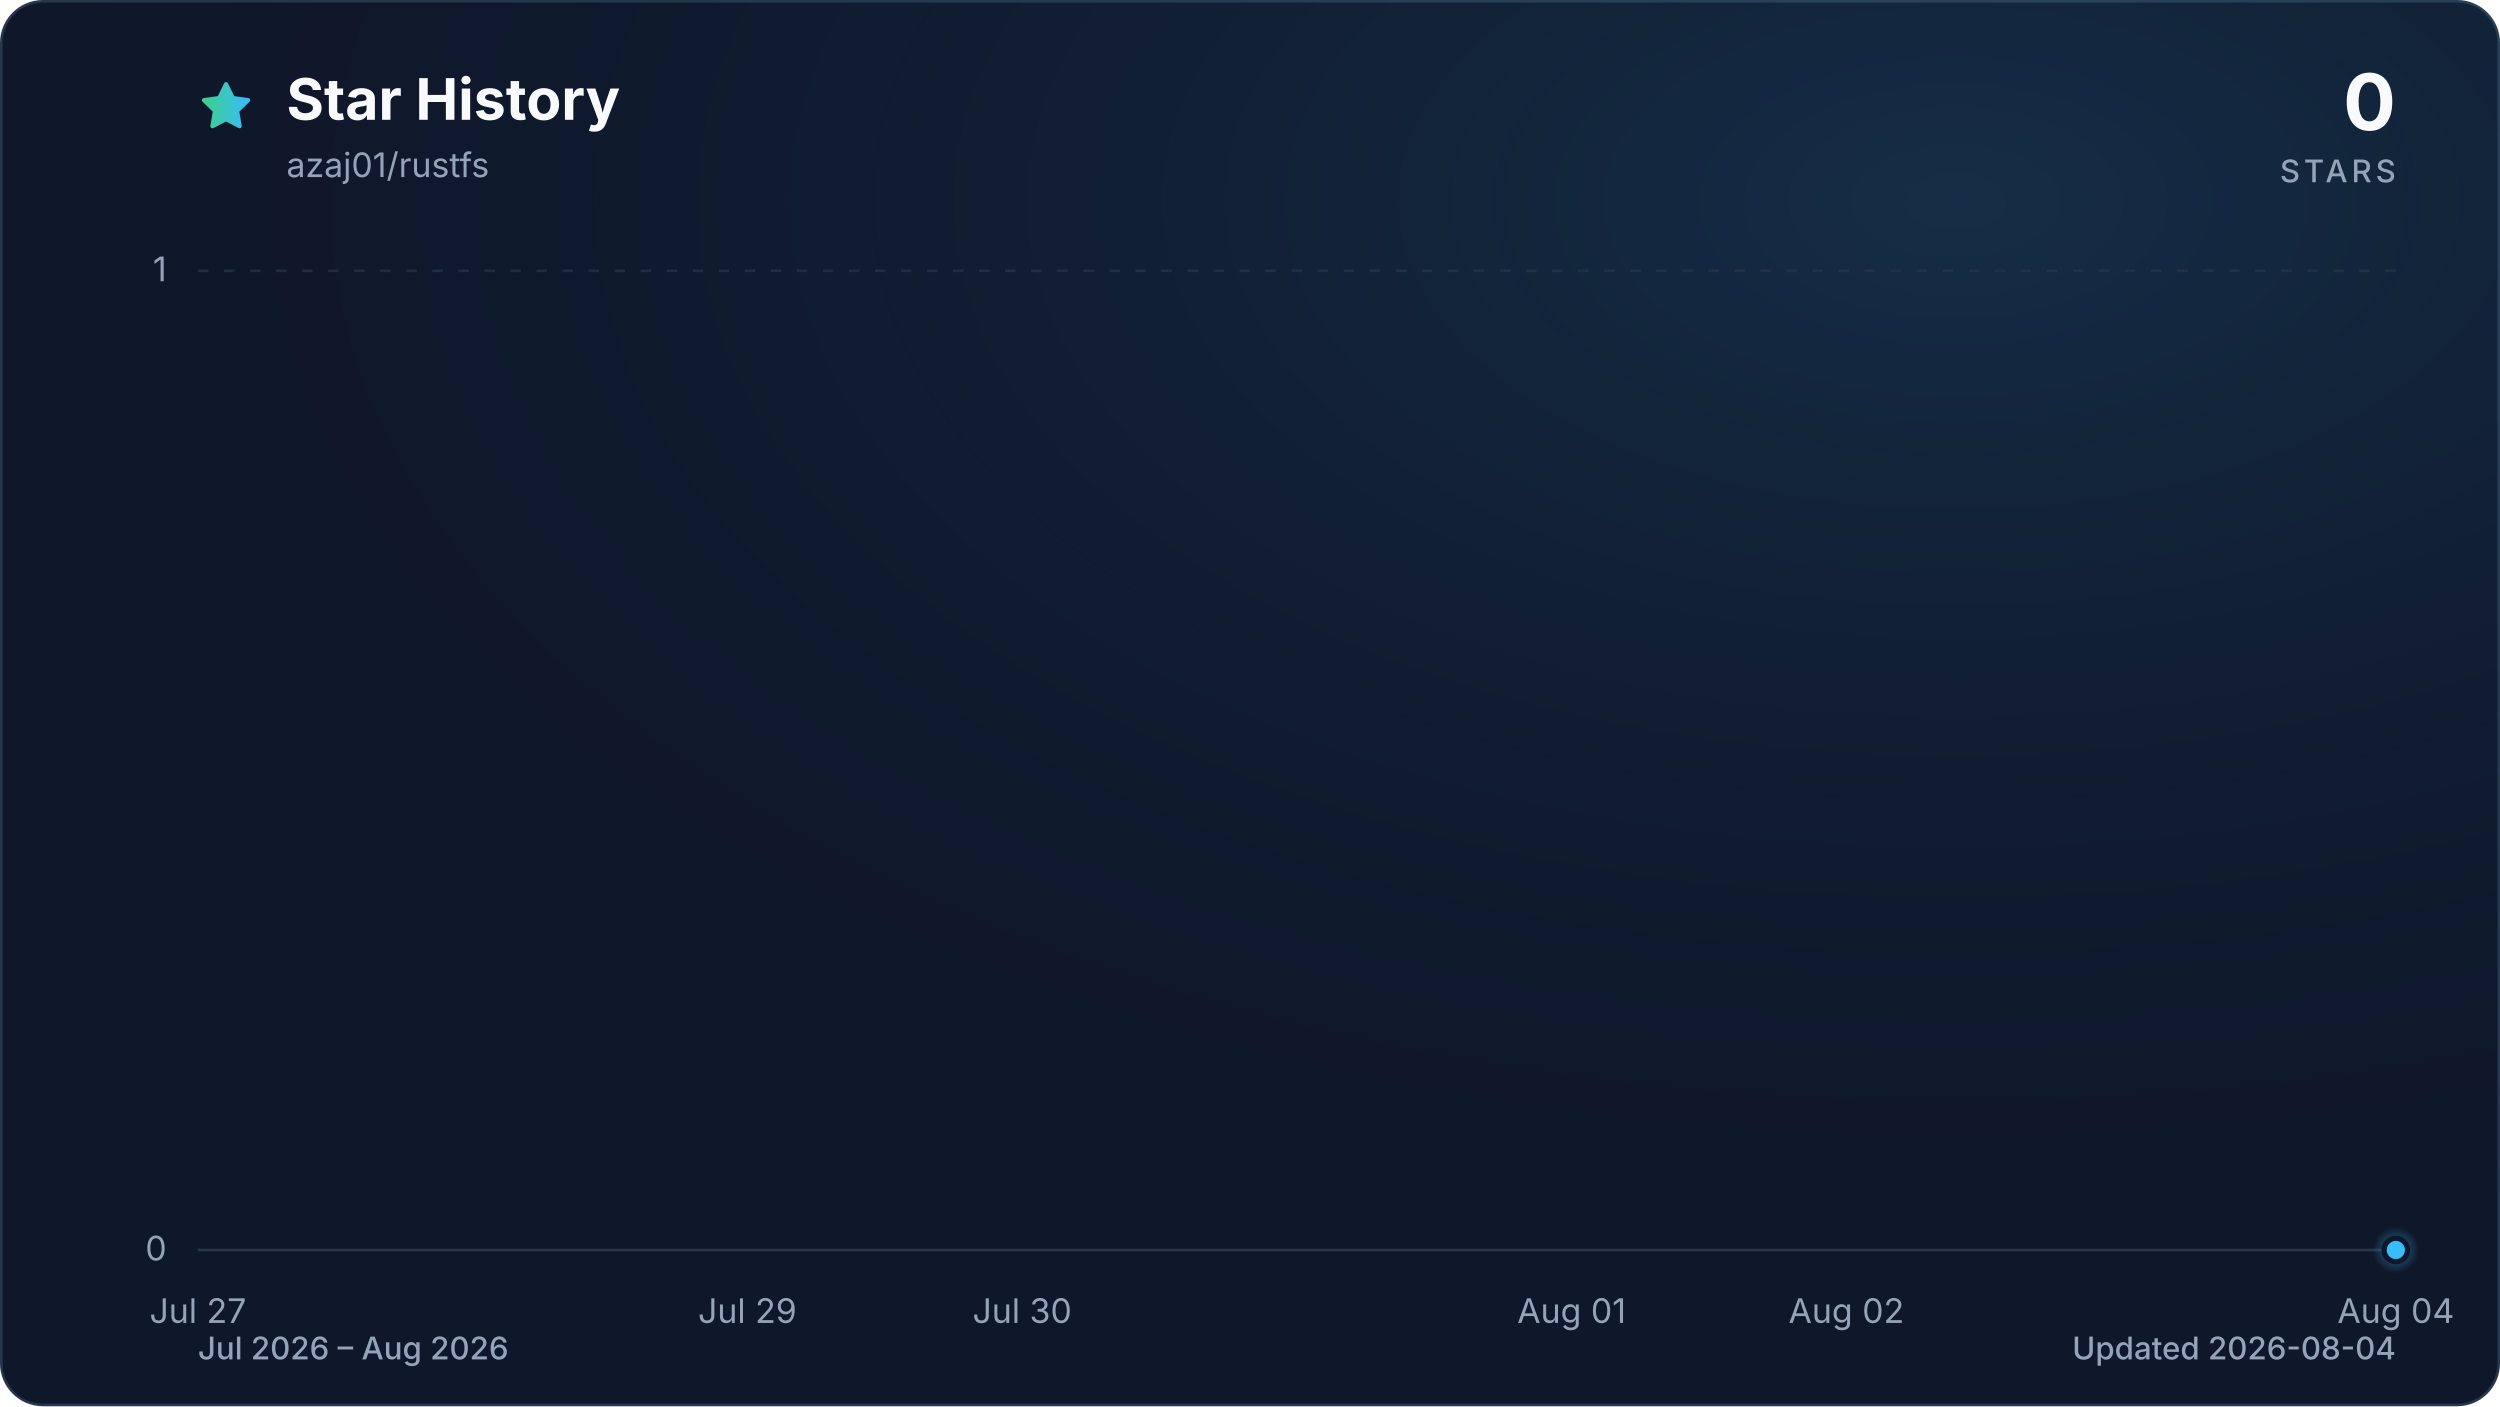
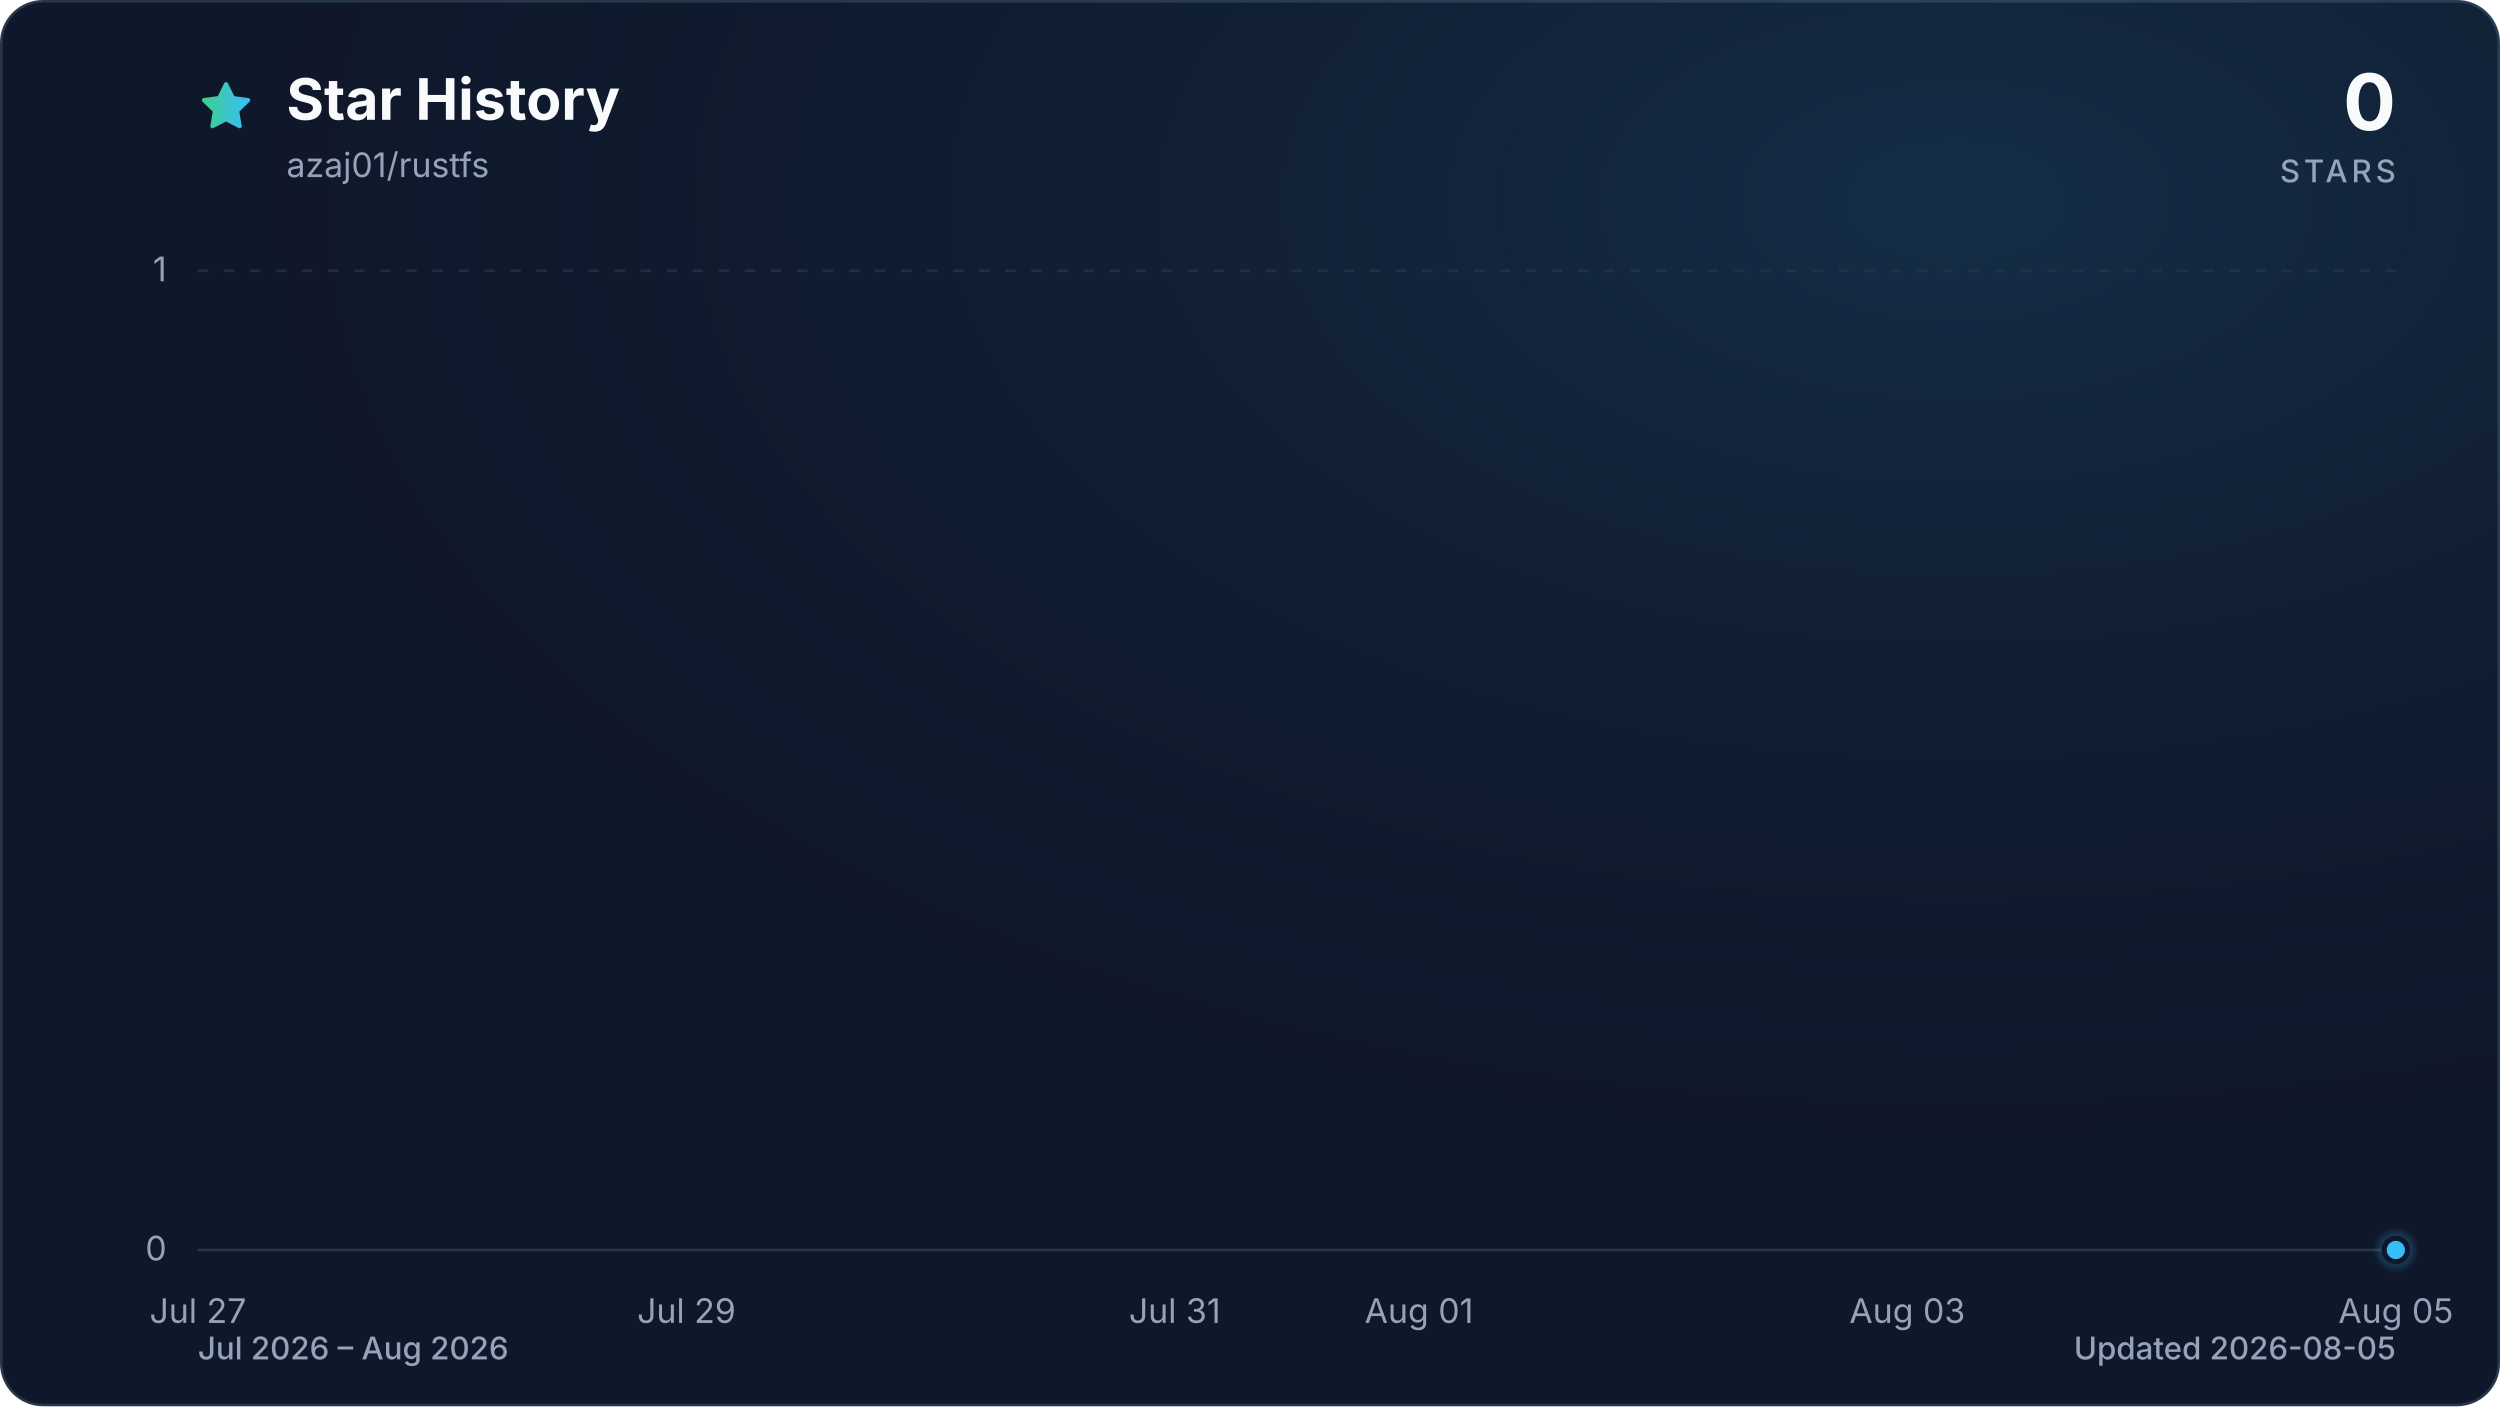
<svg xmlns="http://www.w3.org/2000/svg" viewBox="0 0 960 540" role="img" aria-labelledby="title description" data-style="gradient" data-variant="glow" data-animated="true">
  <defs>
    <linearGradient id="trend" x1="0" y1="0" x2="1" y2="0">
      <stop offset="0%" stop-color="#3ecf8e" />
      <stop offset="100%" stop-color="#38bdf8" />
    </linearGradient>
    <linearGradient id="area" x1="0" y1="0" x2="0" y2="1">
      <stop offset="0%" stop-color="#3ecf8e" stop-opacity="0.30" />
      <stop offset="55%" stop-color="#38bdf8" stop-opacity="0.10" />
      <stop offset="100%" stop-color="#38bdf8" stop-opacity="0.01" />
    </linearGradient>
    <radialGradient id="marker-halo" cx="50%" cy="50%" r="50%">
      <stop offset="0%" stop-color="#38bdf8" stop-opacity="0.55" />
      <stop offset="100%" stop-color="#38bdf8" stop-opacity="0" />
    </radialGradient>
    <radialGradient id="surface-glow" cx="78%" cy="14%" r="80%">
      <stop offset="0%" stop-color="#38bdf8" stop-opacity="0.14" />
      <stop offset="100%" stop-color="#0f172a" stop-opacity="0" />
    </radialGradient>
    <filter id="trend-glow" x="-20%" y="-20%" width="140%" height="140%">
      <feGaussianBlur stdDeviation="7" />
    </filter>
  </defs>
  <style>
.trend-enter{transform-box:fill-box;transform-origin:center;animation:trend-enter 520ms cubic-bezier(0.16,1,0.3,1)}
.marker-enter{transform-box:fill-box;transform-origin:center;animation:marker-enter 320ms cubic-bezier(0.16,1,0.3,1) 200ms both}
.marker-pulse{transform-box:fill-box;transform-origin:center;animation:marker-pulse 2.6s ease-out infinite}
@keyframes trend-enter{from{opacity:.35;transform:translateY(10px)}to{opacity:1;transform:translateY(0)}}
@keyframes marker-enter{from{opacity:0;transform:scale(.4)}to{opacity:1;transform:scale(1)}}
@keyframes marker-pulse{0%{opacity:.5;transform:scale(.7)}70%,100%{opacity:0;transform:scale(2.1)}}
@media (prefers-reduced-motion:reduce){.trend-enter,.marker-enter,.marker-pulse{animation:none!important}}
@media (prefers-reduced-motion:reduce){.marker-pulse{opacity:0}}
</style>
  <rect x="0.5" y="0.5" width="959" height="539" fill="#0f172a" stroke="#27364a" stroke-width="1" rx="16" />
  <rect width="960" height="540" fill="url(#surface-glow)" rx="16" />
  <path d="M12 2.6l2.9 5.9 6.5.9-4.7 4.6 1.1 6.5-5.8-3-5.8 3 1.1-6.5-4.7-4.6 6.5-.9L12 2.6Z" transform="translate(76 30) scale(.9)" fill="url(#trend)" stroke="url(#trend)" stroke-width="1.8" stroke-linejoin="round" aria-hidden="true" />
  <text x="110" y="46" fill="#f8fafc" font-family="ui-sans-serif, system-ui, -apple-system, BlinkMacSystemFont, 'Segoe UI', sans-serif" font-size="22" font-weight="700">Star History</text>
  <text x="110" y="68" fill="#94a3b8" font-family="ui-sans-serif, system-ui, -apple-system, BlinkMacSystemFont, 'Segoe UI', sans-serif" font-size="13">azaj01/rustfs</text>
  <text x="920" y="50" fill="#f8fafc" font-family="ui-sans-serif, system-ui, -apple-system, BlinkMacSystemFont, 'Segoe UI', sans-serif" font-size="30" font-weight="700" text-anchor="end">0</text>
  <text x="920" y="70" fill="#94a3b8" font-family="ui-sans-serif, system-ui, -apple-system, BlinkMacSystemFont, 'Segoe UI', sans-serif" font-size="12" font-weight="500" letter-spacing="1.5" text-anchor="end">STARS</text>
  <line x1="76" y1="480.0" x2="920" y2="480.0" stroke="#27364a" stroke-width="1" stroke-dasharray="0" opacity="1" />
  <text x="64" y="484.0" fill="#94a3b8" font-family="ui-sans-serif, system-ui, -apple-system, BlinkMacSystemFont, 'Segoe UI', sans-serif" font-size="13" text-anchor="end">0</text>
  <line x1="76" y1="104.0" x2="920" y2="104.0" stroke="#27364a" stroke-width="1" stroke-dasharray="4 6" opacity="0.7" />
  <text x="64" y="108.0" fill="#94a3b8" font-family="ui-sans-serif, system-ui, -apple-system, BlinkMacSystemFont, 'Segoe UI', sans-serif" font-size="13" text-anchor="end">1</text>
  <text x="76.0" y="508" fill="#94a3b8" font-family="ui-sans-serif, system-ui, -apple-system, BlinkMacSystemFont, 'Segoe UI', sans-serif" font-size="13" text-anchor="middle">Jul 27</text>
-   <text x="287.0" y="508" fill="#94a3b8" font-family="ui-sans-serif, system-ui, -apple-system, BlinkMacSystemFont, 'Segoe UI', sans-serif" font-size="13" text-anchor="middle">Jul 29</text>
-   <text x="392.5" y="508" fill="#94a3b8" font-family="ui-sans-serif, system-ui, -apple-system, BlinkMacSystemFont, 'Segoe UI', sans-serif" font-size="13" text-anchor="middle">Jul 30</text>
-   <text x="603.5" y="508" fill="#94a3b8" font-family="ui-sans-serif, system-ui, -apple-system, BlinkMacSystemFont, 'Segoe UI', sans-serif" font-size="13" text-anchor="middle">Aug 01</text>
-   <text x="709.0" y="508" fill="#94a3b8" font-family="ui-sans-serif, system-ui, -apple-system, BlinkMacSystemFont, 'Segoe UI', sans-serif" font-size="13" text-anchor="middle">Aug 02</text>
-   <text x="920.0" y="508" fill="#94a3b8" font-family="ui-sans-serif, system-ui, -apple-system, BlinkMacSystemFont, 'Segoe UI', sans-serif" font-size="13" text-anchor="middle">Aug 04</text>
+   <text x="263.6" y="508" fill="#94a3b8" font-family="ui-sans-serif, system-ui, -apple-system, BlinkMacSystemFont, 'Segoe UI', sans-serif" font-size="13" text-anchor="middle">Jul 29</text>
+   <text x="451.1" y="508" fill="#94a3b8" font-family="ui-sans-serif, system-ui, -apple-system, BlinkMacSystemFont, 'Segoe UI', sans-serif" font-size="13" text-anchor="middle">Jul 31</text>
+   <text x="544.9" y="508" fill="#94a3b8" font-family="ui-sans-serif, system-ui, -apple-system, BlinkMacSystemFont, 'Segoe UI', sans-serif" font-size="13" text-anchor="middle">Aug 01</text>
+   <text x="732.4" y="508" fill="#94a3b8" font-family="ui-sans-serif, system-ui, -apple-system, BlinkMacSystemFont, 'Segoe UI', sans-serif" font-size="13" text-anchor="middle">Aug 03</text>
+   <text x="920.0" y="508" fill="#94a3b8" font-family="ui-sans-serif, system-ui, -apple-system, BlinkMacSystemFont, 'Segoe UI', sans-serif" font-size="13" text-anchor="middle">Aug 05</text>
  <g class="trend-enter">
-     <path d="M 76.0 480.0 C 111.2 480.0, 146.3 480.0, 181.5 480.0 C 216.7 480.0, 251.8 480.0, 287.0 480.0 C 322.2 480.0, 357.3 480.0, 392.5 480.0 C 427.7 480.0, 462.8 480.0, 498.0 480.0 C 533.2 480.0, 568.3 480.0, 603.5 480.0 C 638.7 480.0, 673.8 480.0, 709.0 480.0 C 744.2 480.0, 779.3 480.0, 814.5 480.0 C 849.7 480.0, 884.8 480.0, 920.0 480.0 L 920.0 480.0 L 76.0 480.0 Z" fill="url(#area)" />
-     <path d="M 76.0 480.0 C 111.2 480.0, 146.3 480.0, 181.5 480.0 C 216.7 480.0, 251.8 480.0, 287.0 480.0 C 322.2 480.0, 357.3 480.0, 392.5 480.0 C 427.7 480.0, 462.8 480.0, 498.0 480.0 C 533.2 480.0, 568.3 480.0, 603.5 480.0 C 638.7 480.0, 673.8 480.0, 709.0 480.0 C 744.2 480.0, 779.3 480.0, 814.5 480.0 C 849.7 480.0, 884.8 480.0, 920.0 480.0" fill="none" stroke="url(#trend)" stroke-width="12" stroke-linecap="round" stroke-linejoin="round" opacity="0.16" filter="url(#trend-glow)" />
-     <path d="M 76.0 480.0 C 111.2 480.0, 146.3 480.0, 181.5 480.0 C 216.7 480.0, 251.8 480.0, 287.0 480.0 C 322.2 480.0, 357.3 480.0, 392.5 480.0 C 427.7 480.0, 462.8 480.0, 498.0 480.0 C 533.2 480.0, 568.3 480.0, 603.5 480.0 C 638.7 480.0, 673.8 480.0, 709.0 480.0 C 744.2 480.0, 779.3 480.0, 814.5 480.0 C 849.7 480.0, 884.8 480.0, 920.0 480.0" fill="none" stroke="url(#trend)" stroke-width="3" stroke-linecap="round" stroke-linejoin="round" />
+     <path d="M 76.0 480.0 C 107.3 480.0, 138.5 480.0, 169.8 480.0 C 201.0 480.0, 232.3 480.0, 263.6 480.0 C 294.8 480.0, 326.1 480.0, 357.3 480.0 C 388.6 480.0, 419.9 480.0, 451.1 480.0 C 482.4 480.0, 513.6 480.0, 544.9 480.0 C 576.1 480.0, 607.4 480.0, 638.7 480.0 C 669.9 480.0, 701.2 480.0, 732.4 480.0 C 763.7 480.0, 795.0 480.0, 826.2 480.0 C 857.5 480.0, 888.7 480.0, 920.0 480.0 L 920.0 480.0 L 76.0 480.0 Z" fill="url(#area)" />
+     <path d="M 76.0 480.0 C 107.3 480.0, 138.5 480.0, 169.8 480.0 C 201.0 480.0, 232.3 480.0, 263.6 480.0 C 294.8 480.0, 326.1 480.0, 357.3 480.0 C 388.6 480.0, 419.9 480.0, 451.1 480.0 C 482.4 480.0, 513.6 480.0, 544.9 480.0 C 576.1 480.0, 607.4 480.0, 638.7 480.0 C 669.9 480.0, 701.2 480.0, 732.4 480.0 C 763.7 480.0, 795.0 480.0, 826.2 480.0 C 857.5 480.0, 888.7 480.0, 920.0 480.0" fill="none" stroke="url(#trend)" stroke-width="12" stroke-linecap="round" stroke-linejoin="round" opacity="0.16" filter="url(#trend-glow)" />
+     <path d="M 76.0 480.0 C 107.3 480.0, 138.5 480.0, 169.8 480.0 C 201.0 480.0, 232.3 480.0, 263.6 480.0 C 294.8 480.0, 326.1 480.0, 357.3 480.0 C 388.6 480.0, 419.9 480.0, 451.1 480.0 C 482.4 480.0, 513.6 480.0, 544.9 480.0 C 576.1 480.0, 607.4 480.0, 638.7 480.0 C 669.9 480.0, 701.2 480.0, 732.4 480.0 C 763.7 480.0, 795.0 480.0, 826.2 480.0 C 857.5 480.0, 888.7 480.0, 920.0 480.0" fill="none" stroke="url(#trend)" stroke-width="3" stroke-linecap="round" stroke-linejoin="round" />
  </g>
  <g class="marker-enter">
    <circle class="marker-pulse" cx="920.0" cy="480.0" r="9" fill="url(#marker-halo)" />
    <circle cx="920.0" cy="480.0" r="4.5" fill="#38bdf8" stroke="#0f172a" stroke-width="2" />
  </g>
  <text x="76" y="522" fill="#94a3b8" font-family="ui-sans-serif, system-ui, -apple-system, BlinkMacSystemFont, 'Segoe UI', sans-serif" font-size="12" font-weight="500">Jul 2026 – Aug 2026</text>
-   <text x="920" y="522" fill="#94a3b8" font-family="ui-sans-serif, system-ui, -apple-system, BlinkMacSystemFont, 'Segoe UI', sans-serif" font-size="12" font-weight="500" text-anchor="end">Updated 2026-08-04</text>
+   <text x="920" y="522" fill="#94a3b8" font-family="ui-sans-serif, system-ui, -apple-system, BlinkMacSystemFont, 'Segoe UI', sans-serif" font-size="12" font-weight="500" text-anchor="end">Updated 2026-08-05</text>
</svg>
